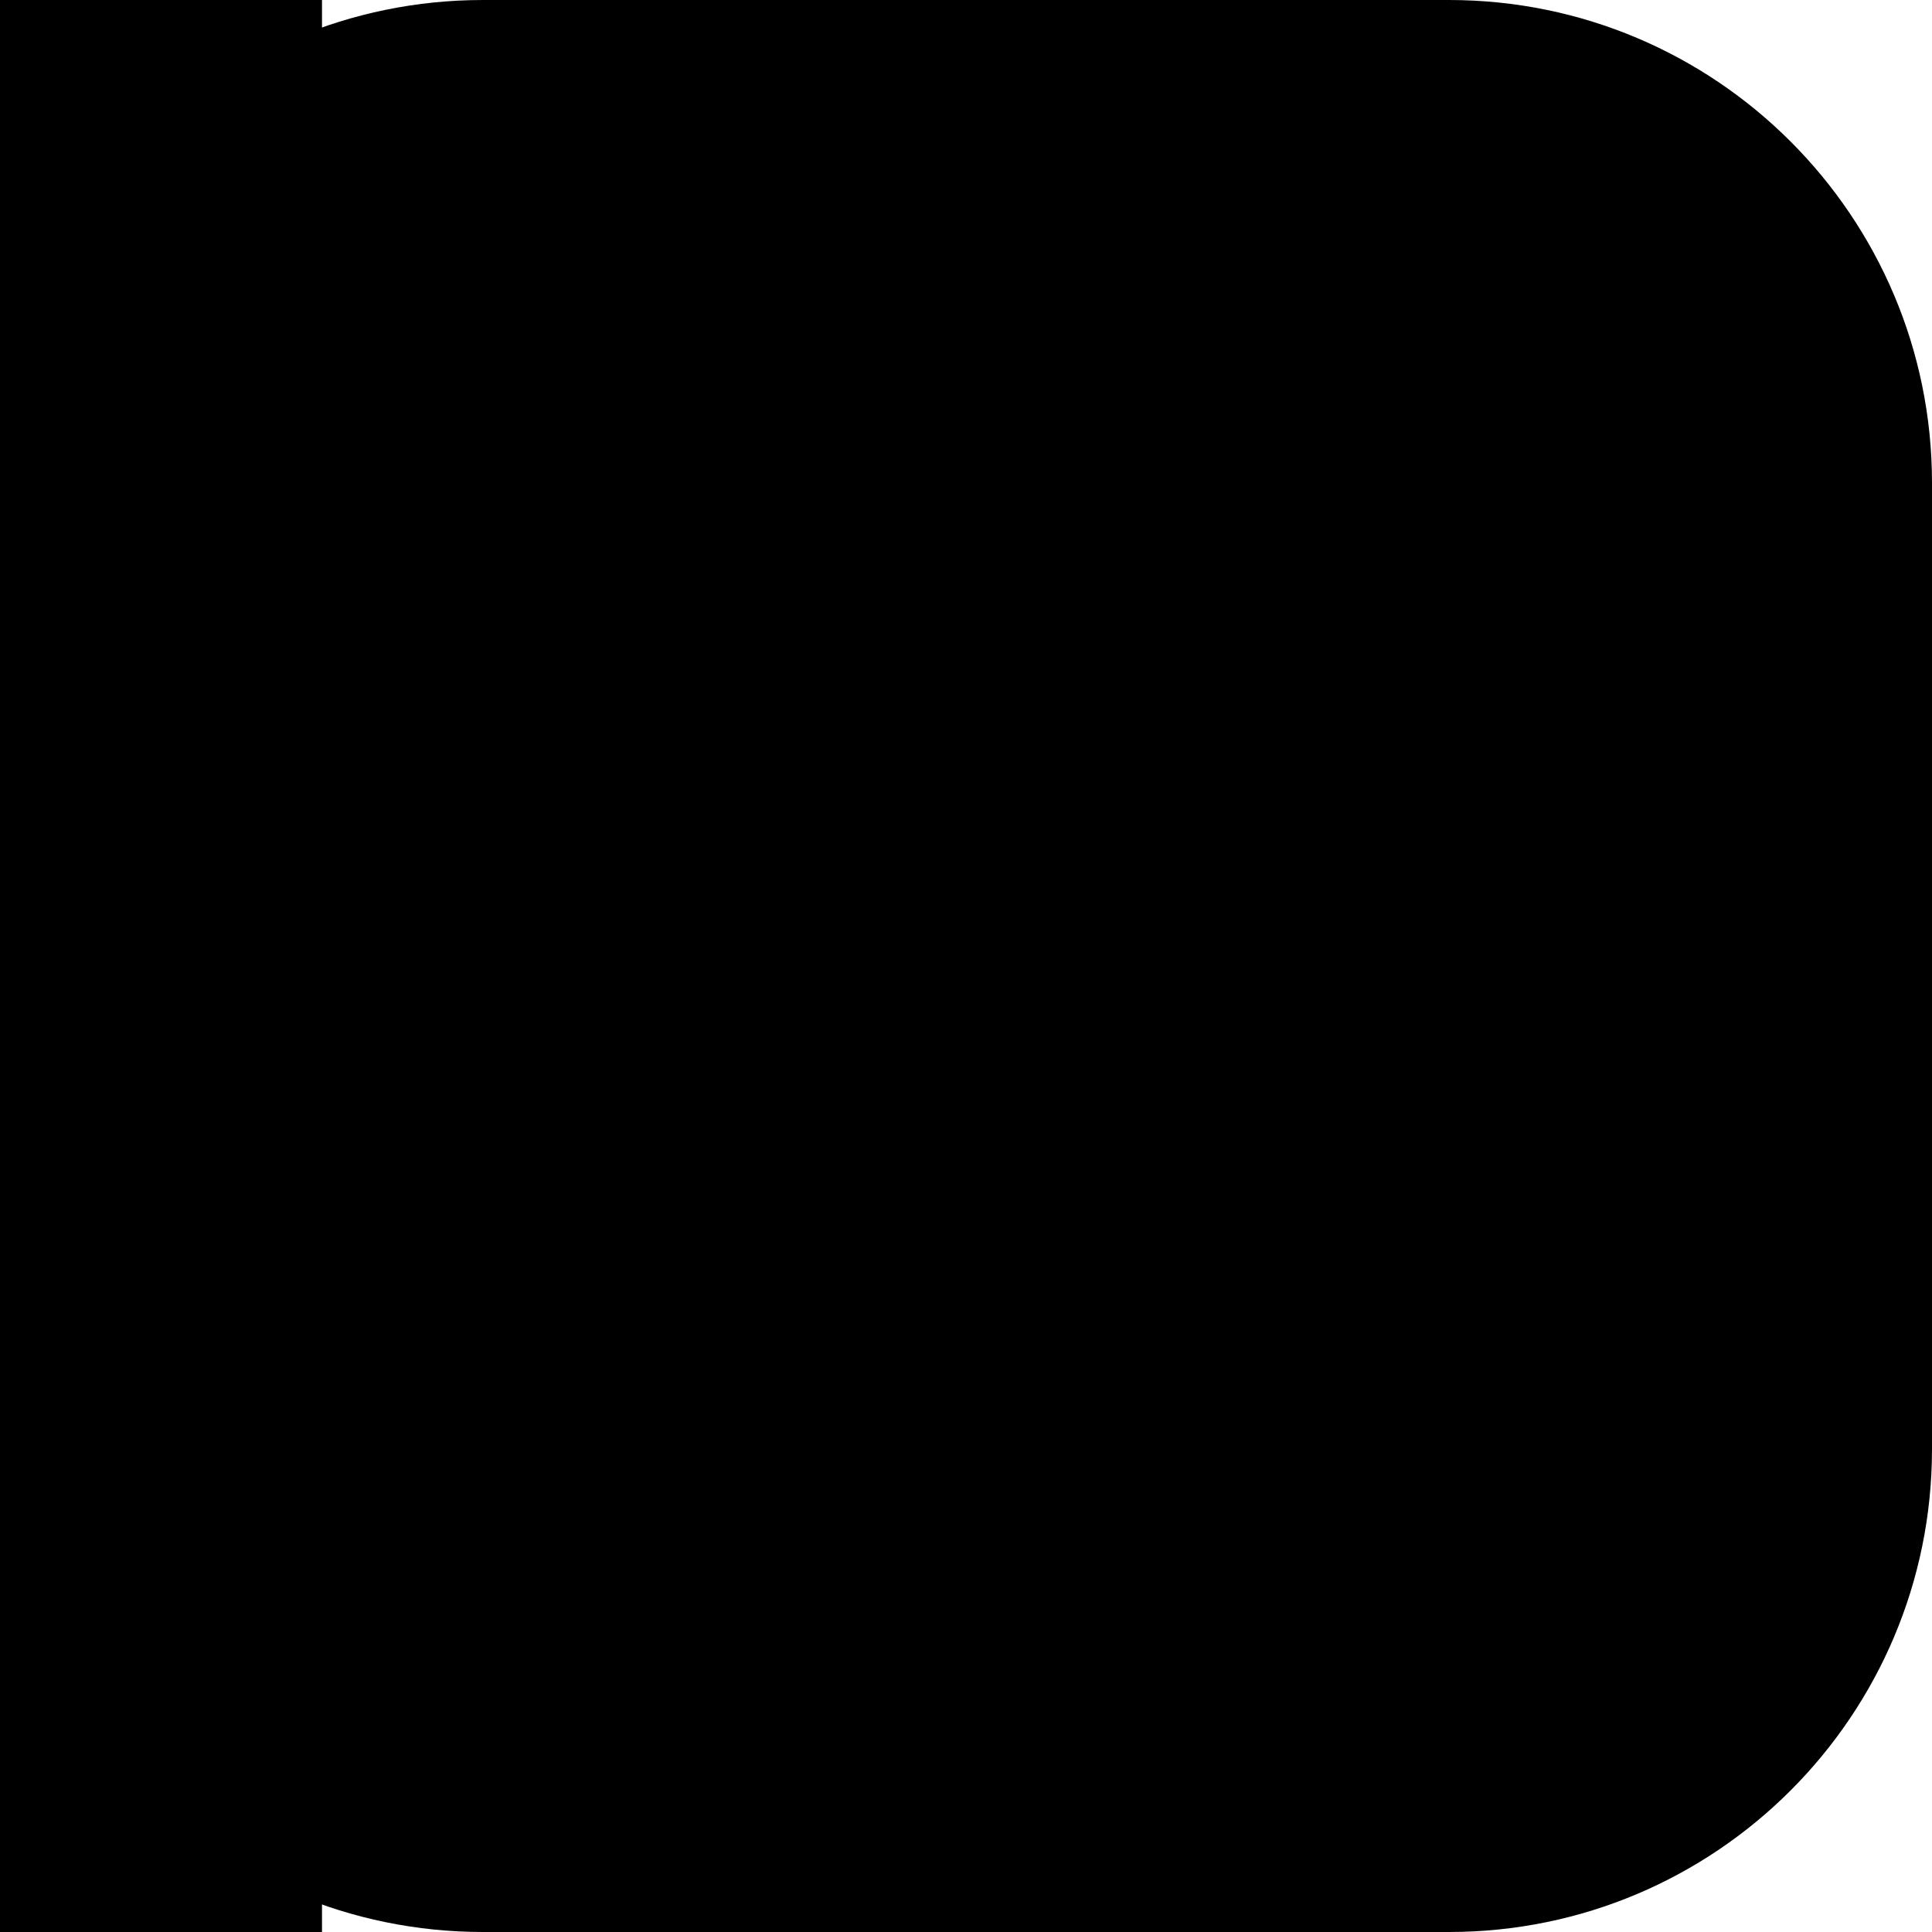
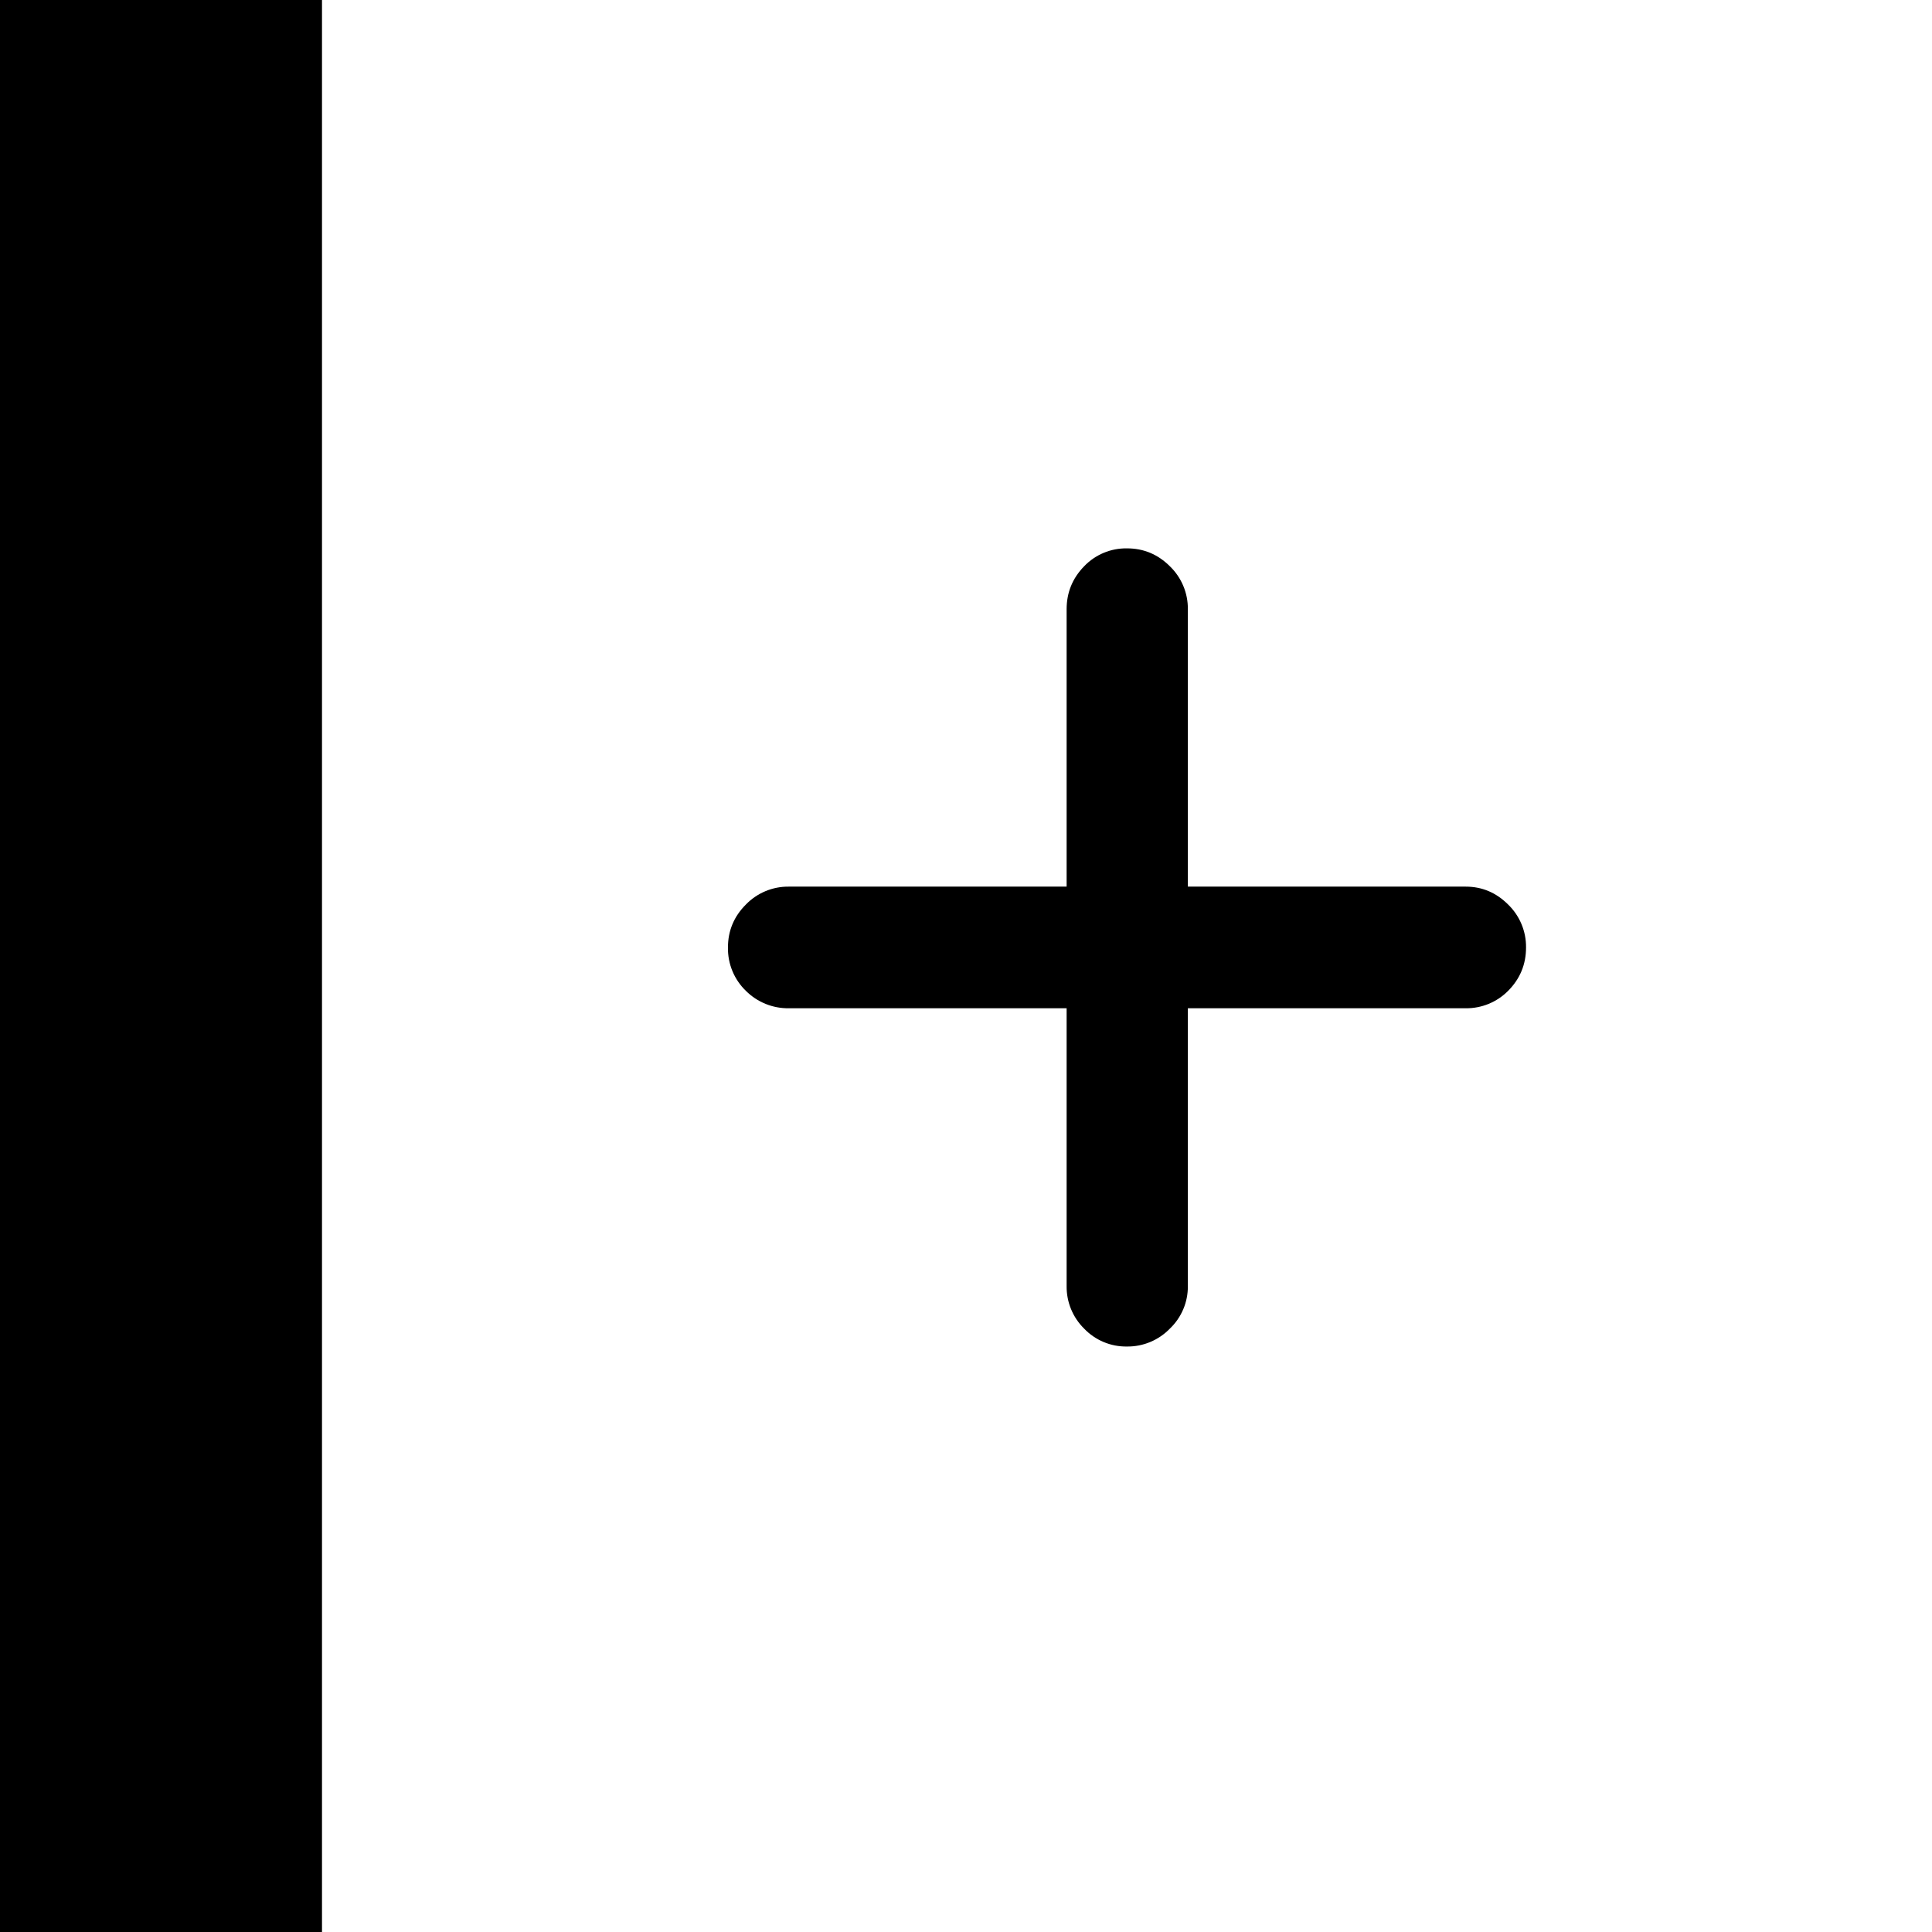
<svg xmlns="http://www.w3.org/2000/svg" fill="currentColor" viewBox="0 0 24 24">
-   <rect width="24" height="24" rx="6" />
  <path d="M0 0h4v24H0zM14.756 15.977a.72.72 0 0 1-.223.527.73.73 0 0 1-.533.223.72.72 0 0 1-.533-.223.73.73 0 0 1-.217-.527V7.568q0-.31.217-.533A.72.72 0 0 1 14 6.812q.31 0 .533.223a.73.73 0 0 1 .223.533zm-4.957-3.452a.74.74 0 0 1-.533-.216.73.73 0 0 1-.223-.54q0-.31.223-.533a.73.73 0 0 1 .533-.222h8.408q.305 0 .527.222a.73.73 0 0 1 .223.534q0 .315-.223.539a.73.73 0 0 1-.527.216z" />
</svg>
